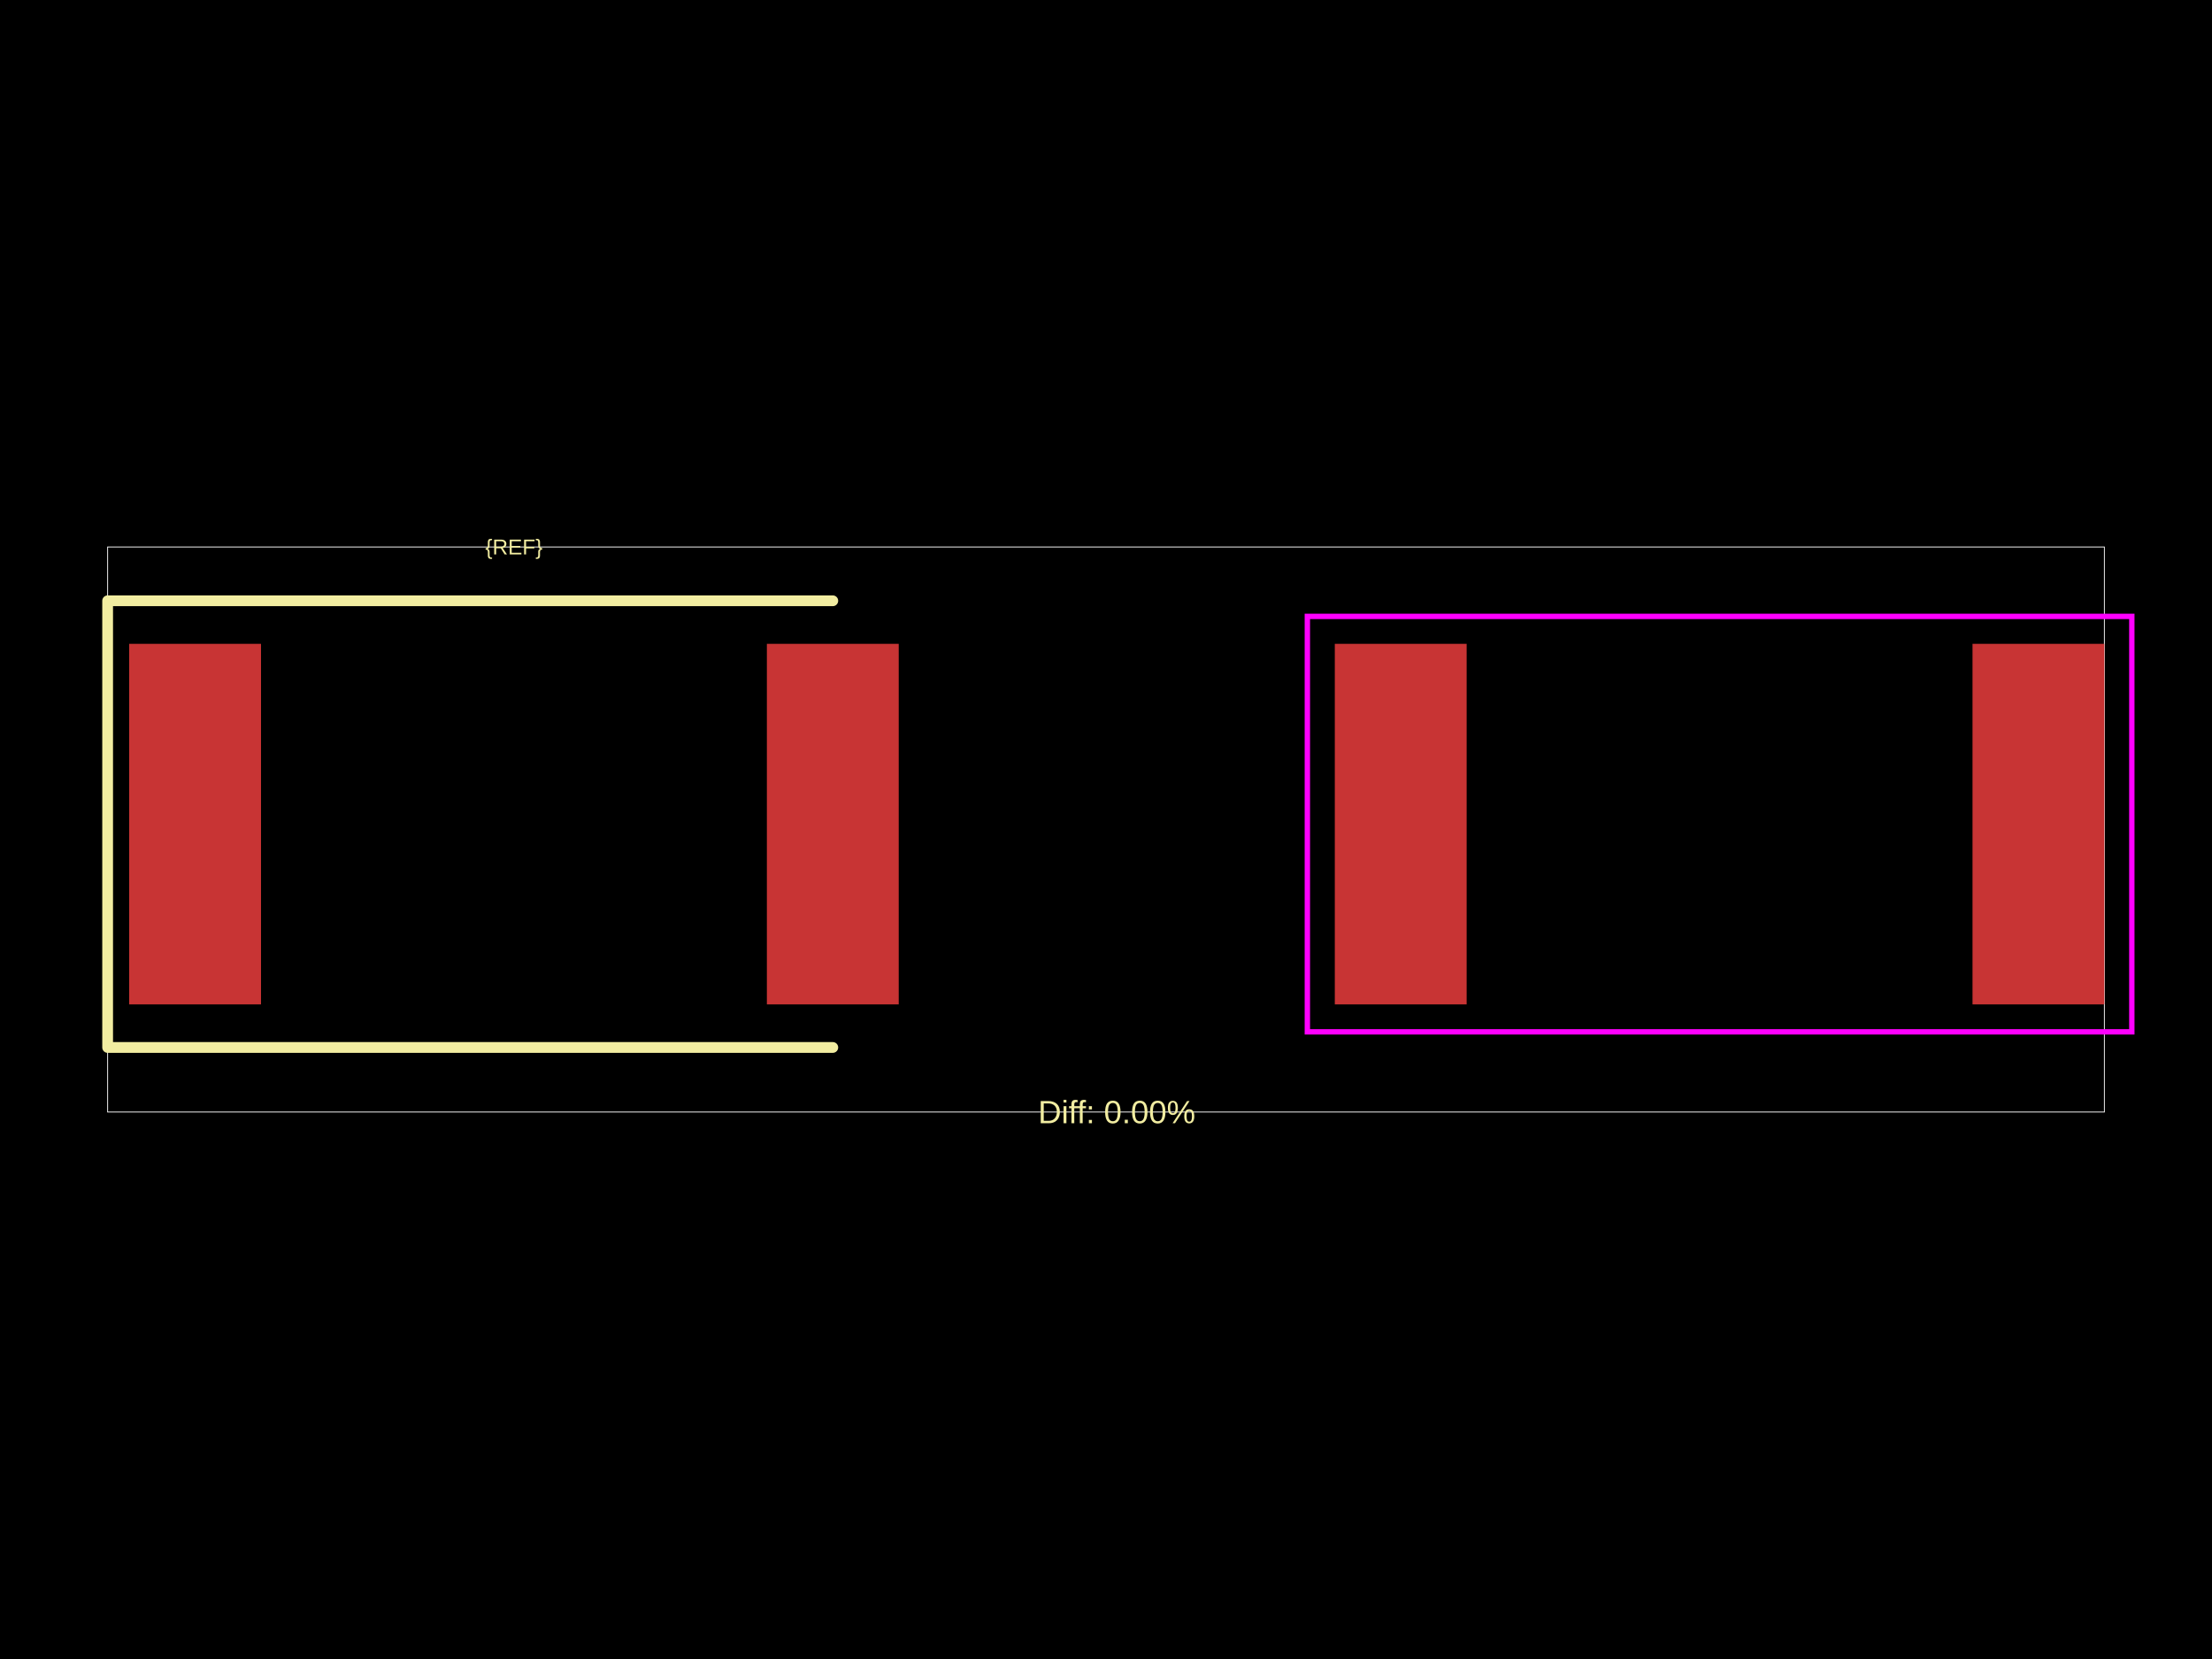
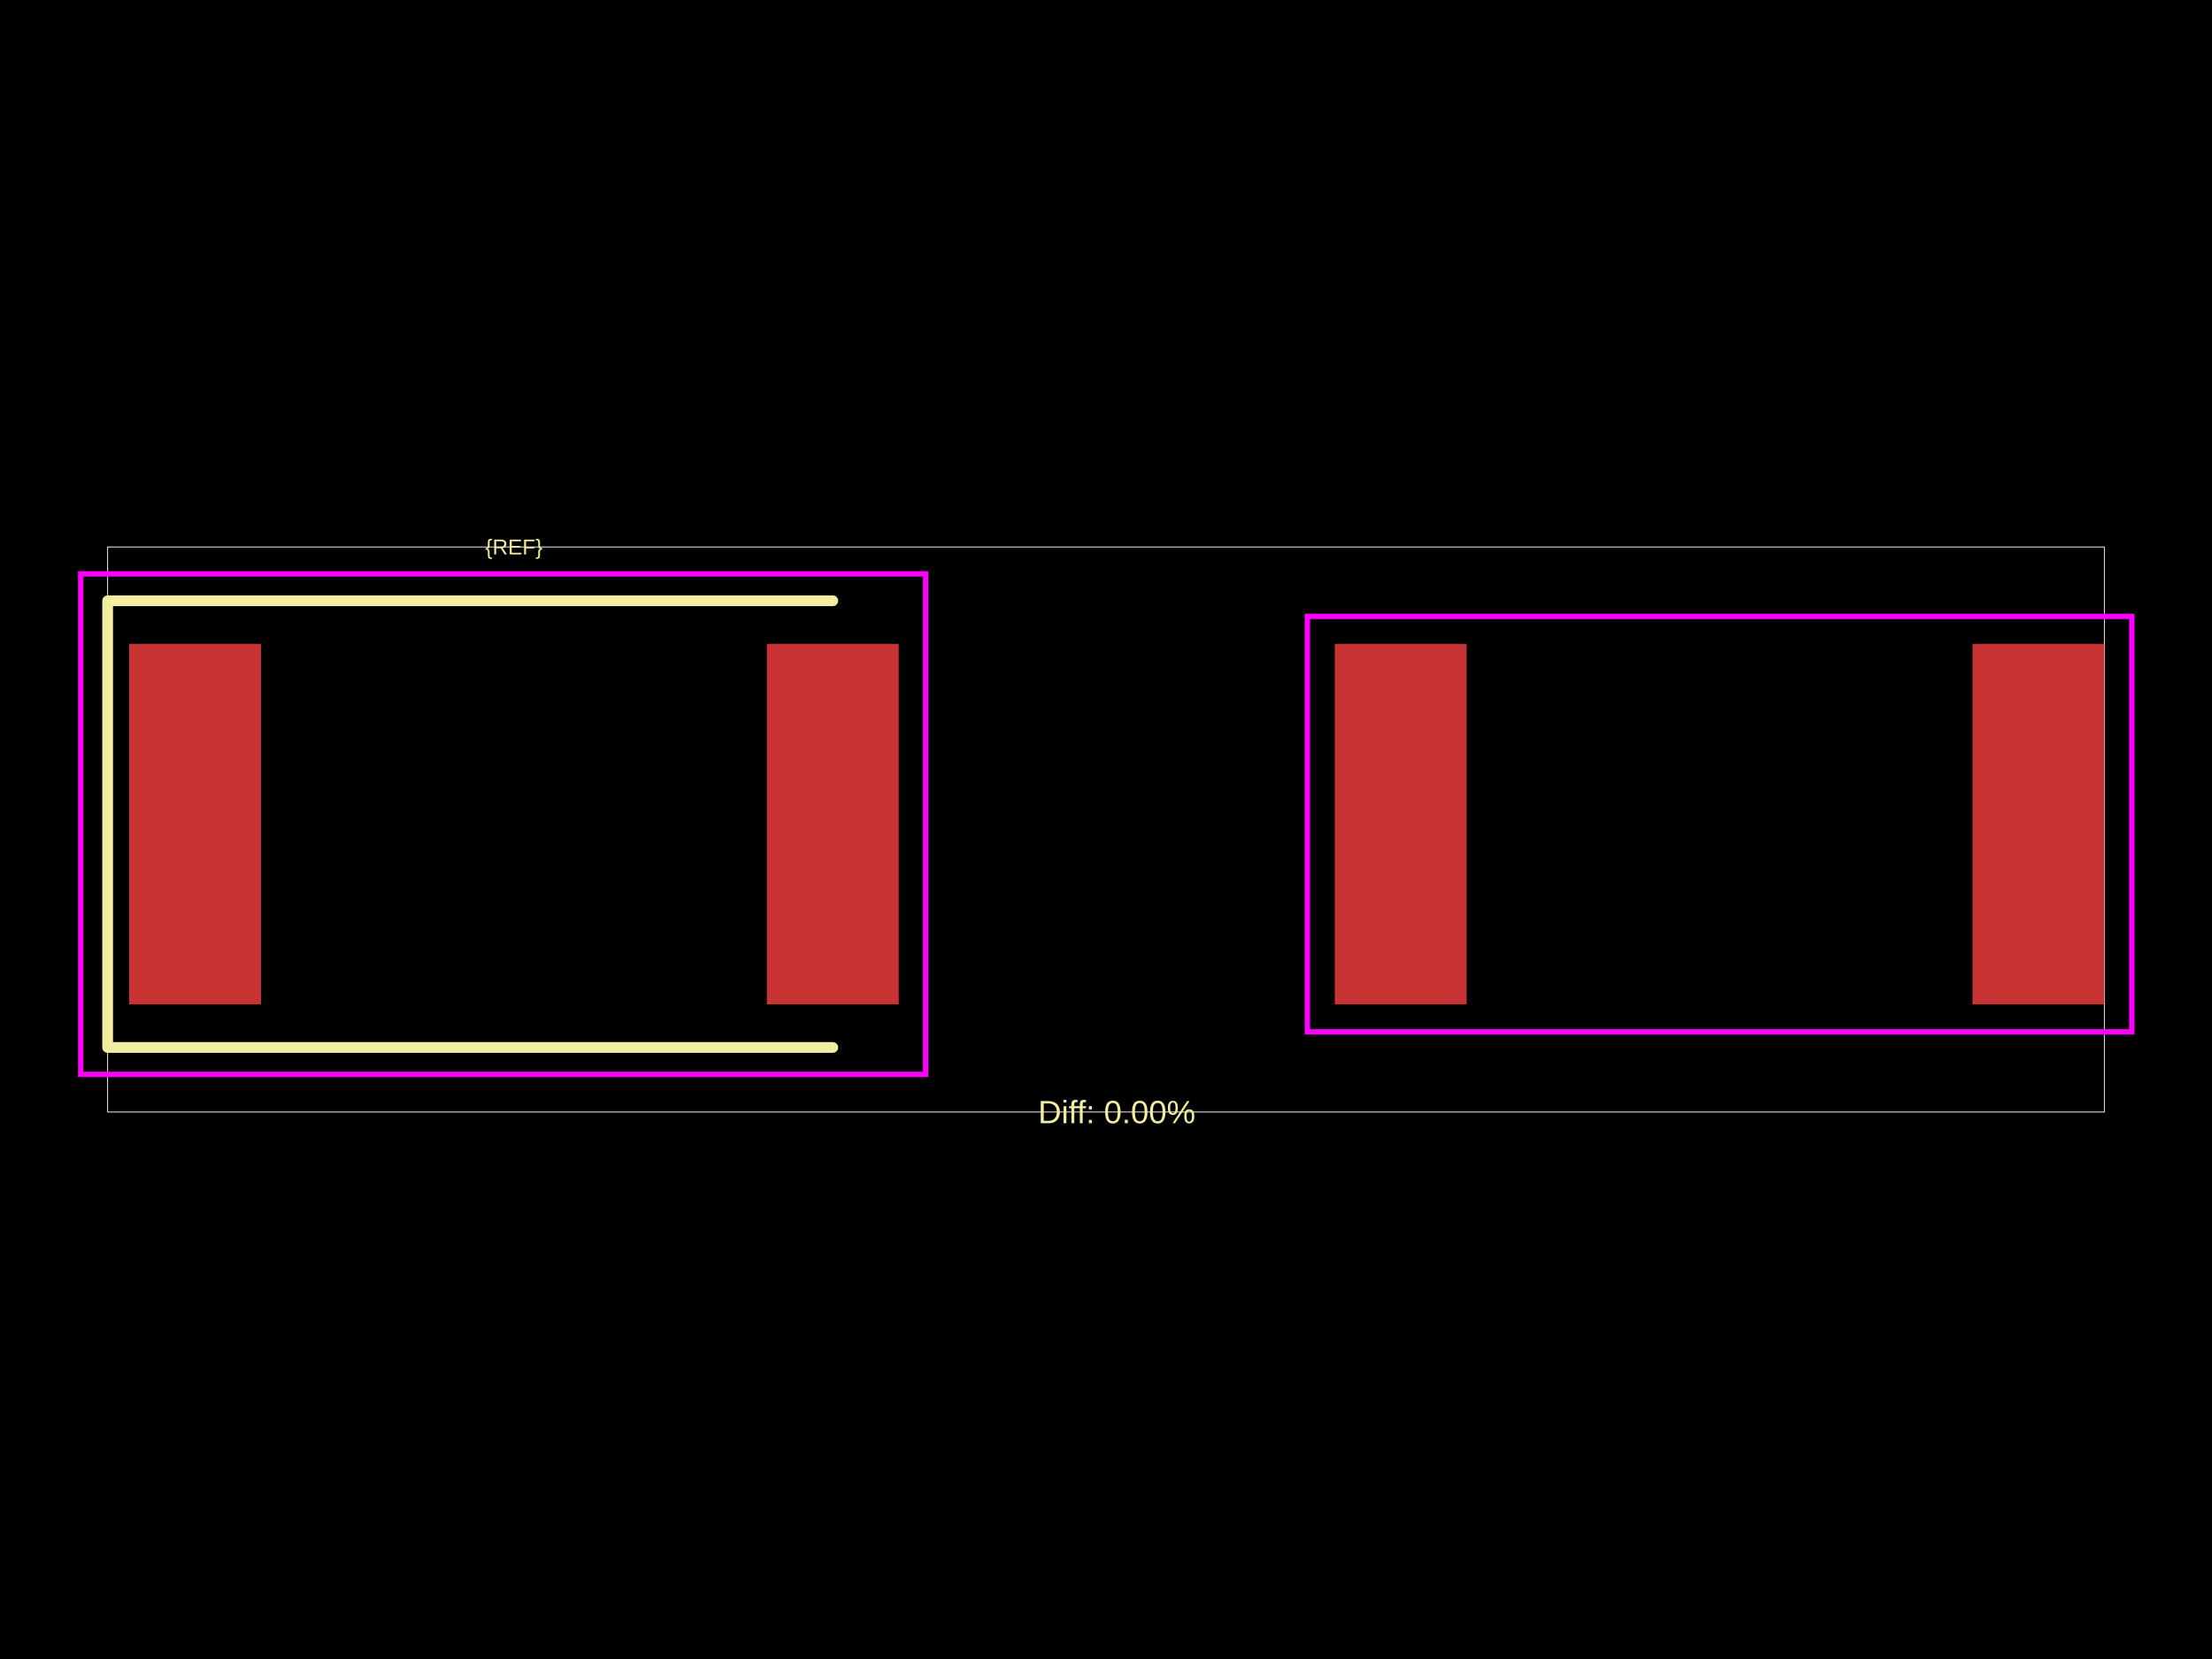
<svg xmlns="http://www.w3.org/2000/svg" width="800" height="600">
  <style />
  <rect class="boundary" x="0" y="0" fill="#000" width="800" height="600" data-type="pcb_background" data-pcb-layer="global" />
  <rect class="pcb-boundary" fill="none" stroke="#fff" stroke-width="0.3" x="38.927" y="197.818" width="722.147" height="204.364" data-type="pcb_boundary" data-pcb-layer="global" />
  <rect class="pcb-pad" fill="rgb(200, 52, 52)" x="46.712" y="232.852" width="47.685" height="130.404" data-type="pcb_smtpad" data-pcb-layer="top" />
  <rect class="pcb-pad" fill="rgb(200, 52, 52)" x="277.351" y="232.852" width="47.685" height="130.404" data-type="pcb_smtpad" data-pcb-layer="top" />
  <rect class="pcb-pad" fill="rgb(200, 52, 52)" x="482.749" y="232.852" width="47.685" height="130.404" data-type="pcb_smtpad" data-pcb-layer="top" />
  <rect class="pcb-pad" fill="rgb(200, 52, 52)" x="713.388" y="232.852" width="47.685" height="130.404" data-type="pcb_smtpad" data-pcb-layer="top" />
  <path class="pcb-silkscreen pcb-silkscreen-top" d="M 301.194 217.281 L 38.927 217.281 L 38.927 378.826 L 301.194 378.826" fill="none" stroke="#f2eda1" stroke-width="3.893" stroke-linecap="round" stroke-linejoin="round" data-pcb-component-id="" data-pcb-silkscreen-path-id="" data-type="pcb_silkscreen_path" data-pcb-layer="top" />
  <text x="0" y="0" dx="0" dy="0" fill="#f2eda1" font-family="Arial, sans-serif" font-size="7.785" text-anchor="middle" dominant-baseline="central" transform="matrix(1,0,0,1,185.8741,197.8179)" class="pcb-silkscreen-text pcb-silkscreen-top" data-pcb-silkscreen-text-id="pcb_component_1" stroke="none" data-type="pcb_silkscreen_text" data-pcb-layer="top">{REF}</text>
  <text x="0" y="0" dx="0" dy="0" fill="#f2eda1" font-family="Arial, sans-serif" font-size="11.678" text-anchor="middle" dominant-baseline="central" transform="matrix(1,0,0,1,403.8927,402.1821)" class="pcb-silkscreen-text pcb-silkscreen-top" data-pcb-silkscreen-text-id="" stroke="none" data-type="pcb_silkscreen_text" data-pcb-layer="top">Diff: 0.00%</text>
+   <rect x="29.195" y="207.55" width="305.573" height="181.008" class="pcb-courtyard-rect pcb-courtyard-top" data-pcb-courtyard-rect-id="" data-type="pcb_courtyard_rect" data-pcb-layer="top" fill="none" stroke="#FF00FF" stroke-width="1.946" />
  <rect x="472.823" y="222.925" width="298.177" height="150.256" class="pcb-courtyard-rect pcb-courtyard-top" data-pcb-courtyard-rect-id="pcb_courtyard_rect_0" data-type="pcb_courtyard_rect" data-pcb-layer="top" fill="none" stroke="#FF00FF" stroke-width="1.946" />
</svg>
